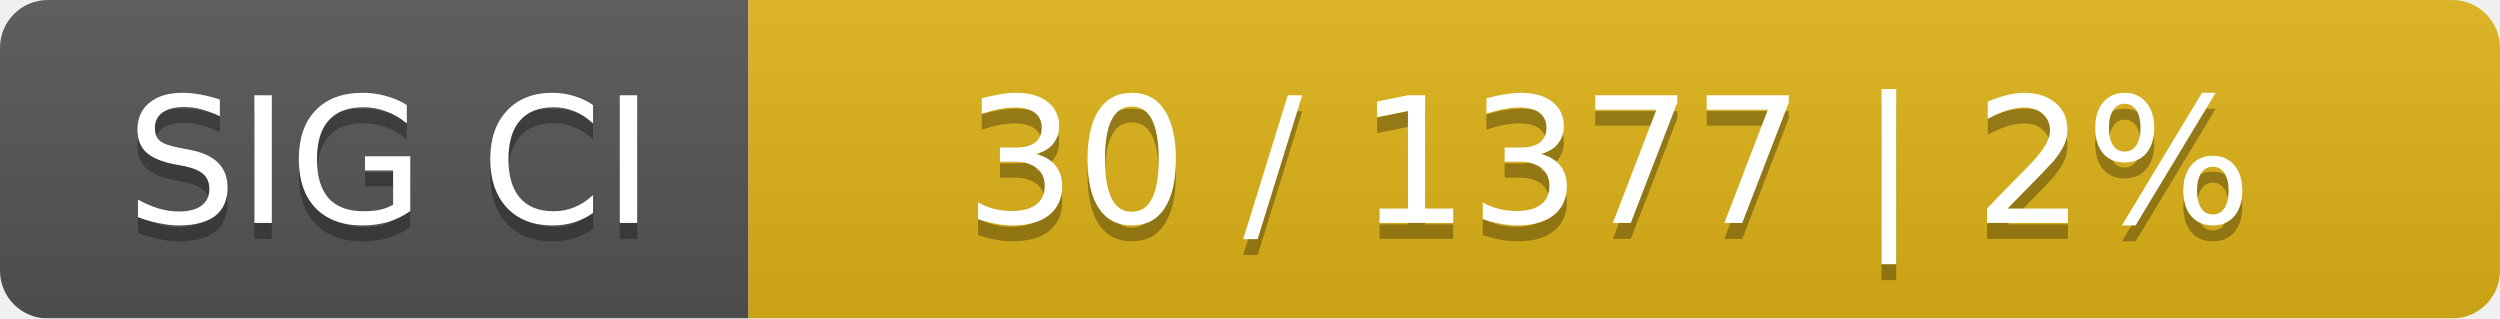
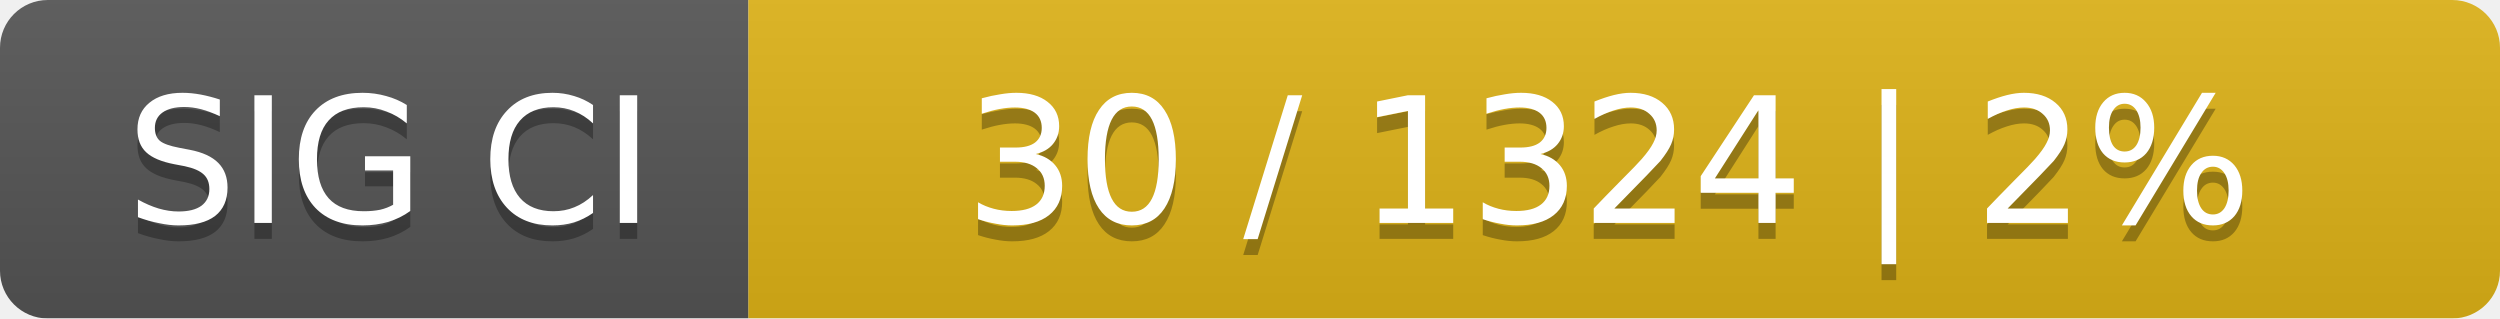
<svg xmlns="http://www.w3.org/2000/svg" width="157" height="20">
  <linearGradient id="smooth" x2="0" y2="100%">
    <stop offset="0" stop-color="#bbb" stop-opacity=".1" />
    <stop offset="1" stop-opacity=".1" />
  </linearGradient>
  <mask id="round">
    <rect width="157" height="20" rx="3" fill="#fff" />
  </mask>
  <g mask="url(#round)">
    <rect width="47" height="20" fill="#555" />
    <rect x="47" width="110" height="20" fill="#dfb317" />
    <rect width="157" height="20" fill="url(#smooth)" />
  </g>
  <g fill="#fff" text-anchor="middle" font-family="DejaVu Sans,Verdana,Geneva,sans-serif" font-size="11">
    <text x="24.5" y="15" fill="#010101" fill-opacity=".3">SIG CI</text>
    <text x="24.5" y="14">SIG CI</text>
-     <text x="101" y="15" fill="#010101" fill-opacity=".3">30 / 1377    |    2%</text>
-     <text x="101" y="14">30 / 1377    |    2%</text>
+     <text x="101" y="15" fill="#010101" fill-opacity=".3">30 / 1324    |    2%</text>
+     <text x="101" y="14">30 / 1324    |    2%</text>
  </g>
</svg>
